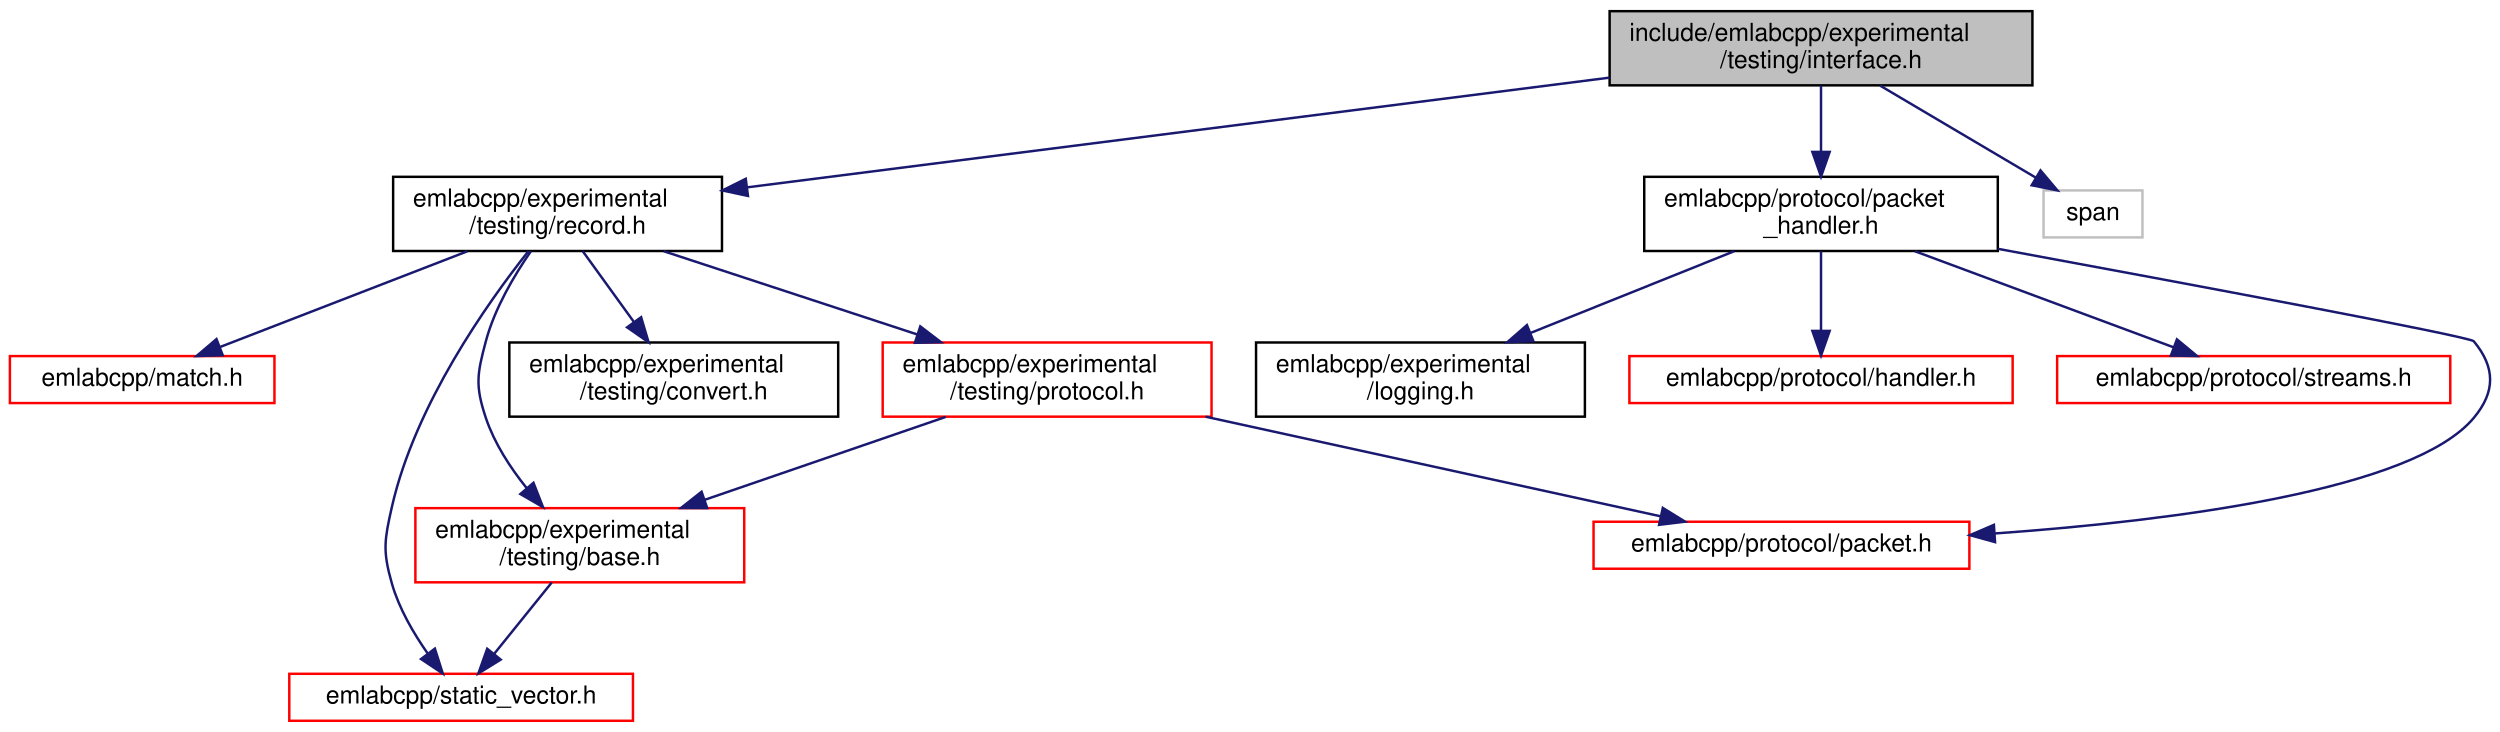
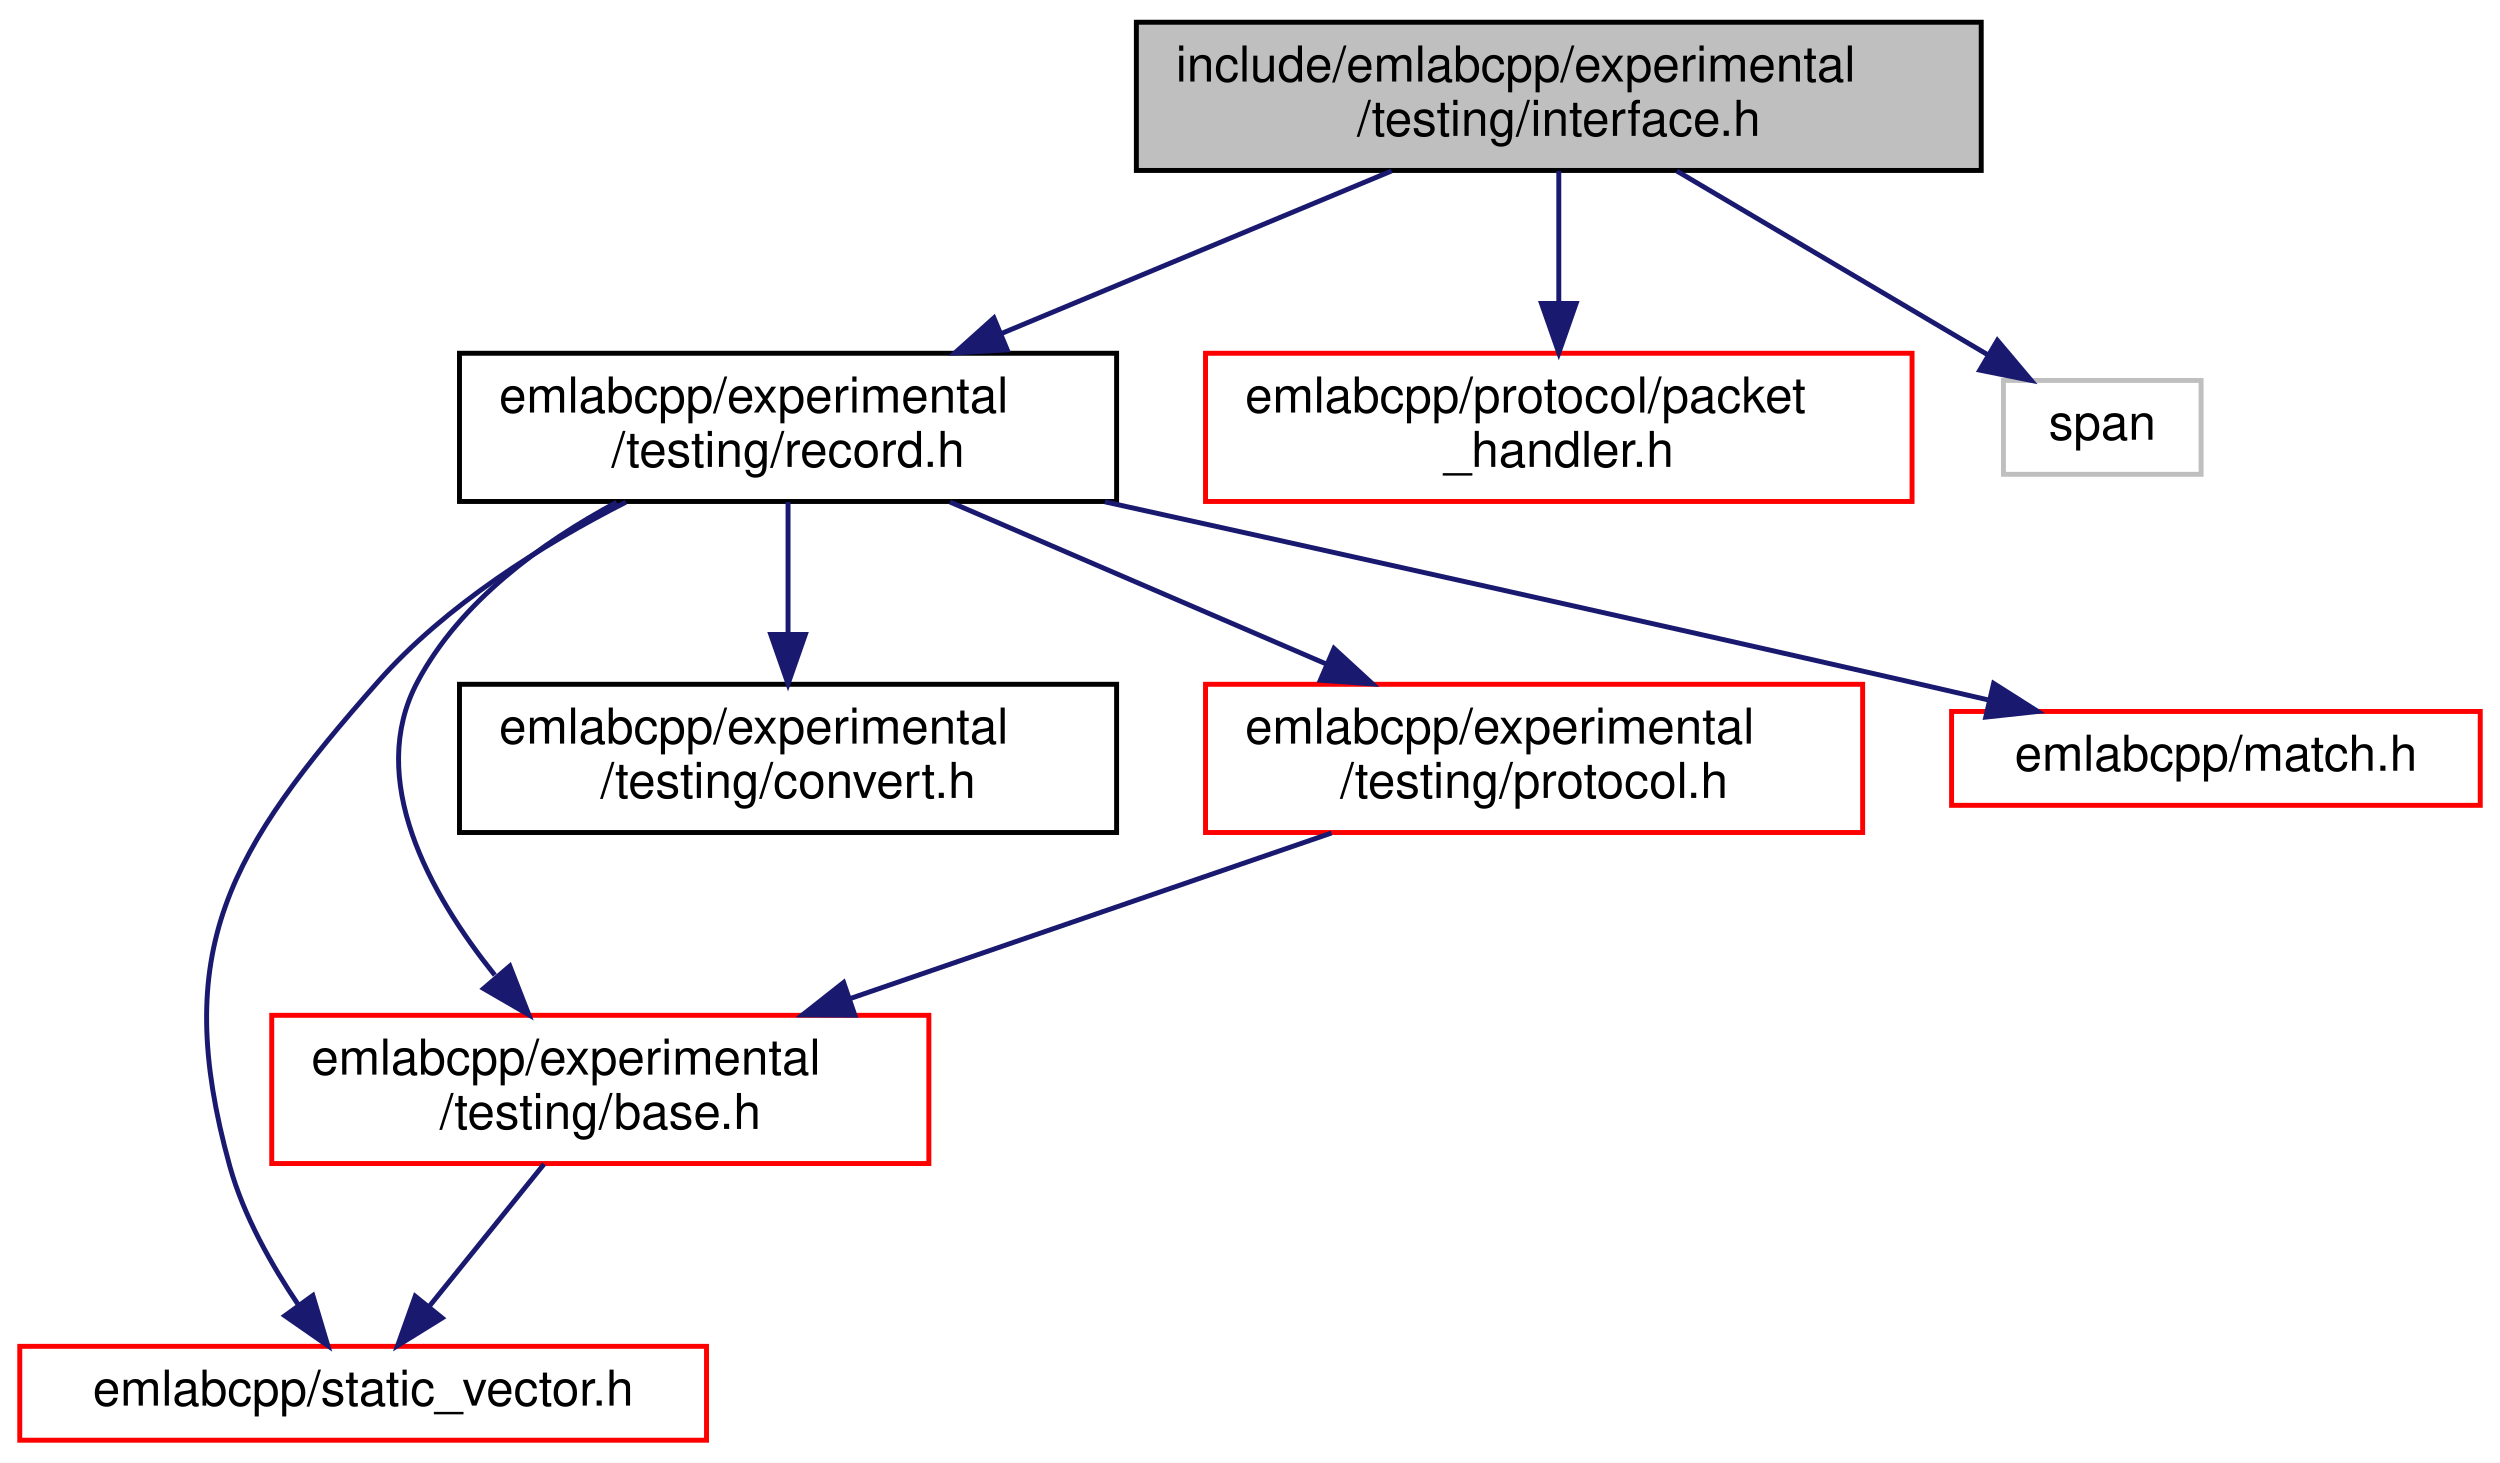
- <svg xmlns="http://www.w3.org/2000/svg" xmlns:xlink="http://www.w3.org/1999/xlink" width="1011pt" height="296pt" viewBox="0.00 0.00 1011.11 296.00">
+ <svg xmlns="http://www.w3.org/2000/svg" xmlns:xlink="http://www.w3.org/1999/xlink" width="506pt" height="296pt" viewBox="0.00 0.00 506.00 296.00">
  <g id="graph0" class="graph" transform="scale(1 1) rotate(0) translate(4 292)">
-     <polygon fill="white" stroke="transparent" points="-4,4 -4,-292 1007.11,-292 1007.11,4 -4,4" />
+     <polygon fill="white" stroke="transparent" points="-4,4 -4,-292 502,-292 502,4 -4,4" />
    <g id="node1" class="node">
      <g id="a_node1">
        <a xlink:title=" ">
-           <polygon fill="#bfbfbf" stroke="black" points="647,-257.5 647,-287.5 818,-287.5 818,-257.5 647,-257.5" />
-           <text text-anchor="start" x="655" y="-275.5" font-family="Helvetica,sans-Serif" font-size="10.00">include/emlabcpp/experimental</text>
-           <text text-anchor="middle" x="732.5" y="-264.5" font-family="Helvetica,sans-Serif" font-size="10.00">/testing/interface.h</text>
+           <polygon fill="#bfbfbf" stroke="black" points="226,-257.5 226,-287.5 397,-287.5 397,-257.5 226,-257.5" />
+           <text text-anchor="start" x="234" y="-275.5" font-family="Helvetica,sans-Serif" font-size="10.00">include/emlabcpp/experimental</text>
+           <text text-anchor="middle" x="311.5" y="-264.5" font-family="Helvetica,sans-Serif" font-size="10.00">/testing/interface.h</text>
        </a>
      </g>
    </g>
    <g id="node2" class="node">
      <g id="a_node2">
        <a xlink:href="record_8h.html" target="_top" xlink:title=" ">
-           <polygon fill="white" stroke="black" points="155,-190.5 155,-220.5 288,-220.5 288,-190.5 155,-190.5" />
-           <text text-anchor="start" x="163" y="-208.5" font-family="Helvetica,sans-Serif" font-size="10.00">emlabcpp/experimental</text>
-           <text text-anchor="middle" x="221.5" y="-197.5" font-family="Helvetica,sans-Serif" font-size="10.00">/testing/record.h</text>
+           <polygon fill="white" stroke="black" points="89,-190.5 89,-220.5 222,-220.5 222,-190.5 89,-190.5" />
+           <text text-anchor="start" x="97" y="-208.5" font-family="Helvetica,sans-Serif" font-size="10.00">emlabcpp/experimental</text>
+           <text text-anchor="middle" x="155.5" y="-197.5" font-family="Helvetica,sans-Serif" font-size="10.00">/testing/record.h</text>
        </a>
      </g>
    </g>
    <g id="edge1" class="edge">
-       <path fill="none" stroke="midnightblue" d="M646.97,-260.62C549.52,-248.22 391.69,-228.15 298.11,-216.24" />
-       <polygon fill="midnightblue" stroke="midnightblue" points="298.51,-212.77 288.14,-214.98 297.62,-219.71 298.51,-212.77" />
+       <path fill="none" stroke="midnightblue" d="M277.65,-257.4C254.45,-247.73 223.47,-234.82 198.52,-224.43" />
+       <polygon fill="midnightblue" stroke="midnightblue" points="199.86,-221.19 189.28,-220.58 197.17,-227.65 199.86,-221.19" />
+     </g>
+     <g id="node8" class="node">
+       <g id="a_node8">
+         <a xlink:href="packet__handler_8h.html" target="_top" xlink:title=" ">
+           <polygon fill="white" stroke="red" points="240,-190.5 240,-220.5 383,-220.5 383,-190.5 240,-190.5" />
+           <text text-anchor="start" x="248" y="-208.5" font-family="Helvetica,sans-Serif" font-size="10.00">emlabcpp/protocol/packet</text>
+           <text text-anchor="middle" x="311.5" y="-197.5" font-family="Helvetica,sans-Serif" font-size="10.00">_handler.h</text>
+         </a>
+       </g>
+     </g>
+     <g id="edge9" class="edge">
+       <path fill="none" stroke="midnightblue" d="M311.5,-257.4C311.5,-249.64 311.5,-239.81 311.5,-230.86" />
+       <polygon fill="midnightblue" stroke="midnightblue" points="315,-230.58 311.5,-220.58 308,-230.58 315,-230.58" />
    </g>
    <g id="node9" class="node">
      <g id="a_node9">
-         <a xlink:href="packet__handler_8h.html" target="_top" xlink:title=" ">
-           <polygon fill="white" stroke="black" points="661,-190.5 661,-220.5 804,-220.5 804,-190.5 661,-190.5" />
-           <text text-anchor="start" x="669" y="-208.5" font-family="Helvetica,sans-Serif" font-size="10.00">emlabcpp/protocol/packet</text>
-           <text text-anchor="middle" x="732.5" y="-197.5" font-family="Helvetica,sans-Serif" font-size="10.00">_handler.h</text>
+         <a xlink:title=" ">
+           <polygon fill="white" stroke="#bfbfbf" points="401.5,-196 401.5,-215 441.5,-215 441.5,-196 401.5,-196" />
+           <text text-anchor="middle" x="421.5" y="-203" font-family="Helvetica,sans-Serif" font-size="10.00">span</text>
        </a>
      </g>
    </g>
    <g id="edge10" class="edge">
-       <path fill="none" stroke="midnightblue" d="M732.5,-257.4C732.5,-249.64 732.5,-239.81 732.5,-230.86" />
-       <polygon fill="midnightblue" stroke="midnightblue" points="736,-230.58 732.5,-220.58 729,-230.58 736,-230.58" />
-     </g>
-     <g id="node13" class="node">
-       <g id="a_node13">
-         <a xlink:title=" ">
-           <polygon fill="white" stroke="#bfbfbf" points="822.5,-196 822.5,-215 862.5,-215 862.5,-196 822.5,-196" />
-           <text text-anchor="middle" x="842.5" y="-203" font-family="Helvetica,sans-Serif" font-size="10.00">span</text>
-         </a>
-       </g>
-     </g>
-     <g id="edge15" class="edge">
-       <path fill="none" stroke="midnightblue" d="M756.37,-257.4C775.07,-246.34 800.94,-231.06 819.43,-220.13" />
-       <polygon fill="midnightblue" stroke="midnightblue" points="821.27,-223.11 828.1,-215.01 817.71,-217.08 821.27,-223.11" />
+       <path fill="none" stroke="midnightblue" d="M335.37,-257.4C354.07,-246.34 379.94,-231.06 398.43,-220.13" />
+       <polygon fill="midnightblue" stroke="midnightblue" points="400.27,-223.11 407.1,-215.01 396.71,-217.08 400.27,-223.11" />
    </g>
    <g id="node3" class="node">
      <g id="a_node3">
        <a xlink:href="experimental_2testing_2base_8h.html" target="_top" xlink:title=" ">
-           <polygon fill="white" stroke="red" points="164,-56.5 164,-86.5 297,-86.5 297,-56.5 164,-56.5" />
-           <text text-anchor="start" x="172" y="-74.5" font-family="Helvetica,sans-Serif" font-size="10.00">emlabcpp/experimental</text>
-           <text text-anchor="middle" x="230.5" y="-63.5" font-family="Helvetica,sans-Serif" font-size="10.00">/testing/base.h</text>
+           <polygon fill="white" stroke="red" points="51,-56.5 51,-86.5 184,-86.5 184,-56.5 51,-56.5" />
+           <text text-anchor="start" x="59" y="-74.5" font-family="Helvetica,sans-Serif" font-size="10.00">emlabcpp/experimental</text>
+           <text text-anchor="middle" x="117.5" y="-63.5" font-family="Helvetica,sans-Serif" font-size="10.00">/testing/base.h</text>
        </a>
      </g>
    </g>
    <g id="edge2" class="edge">
-       <path fill="none" stroke="midnightblue" d="M210.69,-190.37C204.01,-180.71 196.04,-167.29 192.5,-154 188.95,-140.69 188.13,-136.07 192.5,-123 195.94,-112.7 202.41,-102.81 209.04,-94.56" />
-       <polygon fill="midnightblue" stroke="midnightblue" points="211.76,-96.76 215.62,-86.9 206.45,-92.2 211.76,-96.76" />
+       <path fill="none" stroke="midnightblue" d="M120.81,-190.34C105.54,-182.15 89.13,-170.21 80.5,-154 70.06,-134.38 82.84,-111.23 96.15,-94.63" />
+       <polygon fill="midnightblue" stroke="midnightblue" points="99.19,-96.47 103.04,-86.6 93.87,-91.91 99.19,-96.47" />
    </g>
    <g id="node4" class="node">
      <g id="a_node4">
        <a xlink:href="static__vector_8h.html" target="_top" xlink:title=" ">
-           <polygon fill="white" stroke="red" points="113,-0.5 113,-19.5 252,-19.5 252,-0.5 113,-0.5" />
-           <text text-anchor="middle" x="182.5" y="-7.5" font-family="Helvetica,sans-Serif" font-size="10.00">emlabcpp/static_vector.h</text>
+           <polygon fill="white" stroke="red" points="0,-0.5 0,-19.5 139,-19.5 139,-0.5 0,-0.5" />
+           <text text-anchor="middle" x="69.5" y="-7.5" font-family="Helvetica,sans-Serif" font-size="10.00">emlabcpp/static_vector.h</text>
        </a>
      </g>
    </g>
-     <g id="edge9" class="edge">
-       <path fill="none" stroke="midnightblue" d="M209.76,-190.48C193.17,-169.57 163.84,-128.22 154.5,-87 151.46,-73.56 150.71,-69.25 154.5,-56 157.4,-45.84 163.33,-35.75 168.99,-27.7" />
-       <polygon fill="midnightblue" stroke="midnightblue" points="171.88,-29.69 175.09,-19.59 166.28,-25.48 171.88,-29.69" />
+     <g id="edge8" class="edge">
+       <path fill="none" stroke="midnightblue" d="M122.68,-190.37C105.92,-181.83 86.22,-169.56 72.5,-154 42.38,-119.83 30.34,-99.9 42.5,-56 45.29,-45.92 51.01,-35.83 56.47,-27.77" />
+       <polygon fill="midnightblue" stroke="midnightblue" points="59.32,-29.79 62.35,-19.64 53.65,-25.69 59.32,-29.79" />
    </g>
    <g id="node5" class="node">
      <g id="a_node5">
        <a xlink:href="experimental_2testing_2convert_8h.html" target="_top" xlink:title=" ">
-           <polygon fill="white" stroke="black" points="202,-123.5 202,-153.5 335,-153.5 335,-123.5 202,-123.5" />
-           <text text-anchor="start" x="210" y="-141.5" font-family="Helvetica,sans-Serif" font-size="10.00">emlabcpp/experimental</text>
-           <text text-anchor="middle" x="268.5" y="-130.5" font-family="Helvetica,sans-Serif" font-size="10.00">/testing/convert.h</text>
+           <polygon fill="white" stroke="black" points="89,-123.5 89,-153.5 222,-153.5 222,-123.5 89,-123.5" />
+           <text text-anchor="start" x="97" y="-141.5" font-family="Helvetica,sans-Serif" font-size="10.00">emlabcpp/experimental</text>
+           <text text-anchor="middle" x="155.5" y="-130.5" font-family="Helvetica,sans-Serif" font-size="10.00">/testing/convert.h</text>
        </a>
      </g>
    </g>
    <g id="edge4" class="edge">
-       <path fill="none" stroke="midnightblue" d="M231.7,-190.4C237.73,-182.05 245.52,-171.29 252.37,-161.81" />
-       <polygon fill="midnightblue" stroke="midnightblue" points="255.3,-163.73 258.32,-153.58 249.63,-159.63 255.3,-163.73" />
+       <path fill="none" stroke="midnightblue" d="M155.5,-190.4C155.5,-182.64 155.5,-172.81 155.5,-163.86" />
+       <polygon fill="midnightblue" stroke="midnightblue" points="159,-163.58 155.5,-153.58 152,-163.58 159,-163.58" />
    </g>
    <g id="node6" class="node">
      <g id="a_node6">
        <a xlink:href="experimental_2testing_2protocol_8h.html" target="_top" xlink:title=" ">
-           <polygon fill="white" stroke="red" points="353,-123.5 353,-153.5 486,-153.5 486,-123.5 353,-123.5" />
-           <text text-anchor="start" x="361" y="-141.5" font-family="Helvetica,sans-Serif" font-size="10.00">emlabcpp/experimental</text>
-           <text text-anchor="middle" x="419.5" y="-130.5" font-family="Helvetica,sans-Serif" font-size="10.00">/testing/protocol.h</text>
+           <polygon fill="white" stroke="red" points="240,-123.5 240,-153.5 373,-153.5 373,-123.5 240,-123.5" />
+           <text text-anchor="start" x="248" y="-141.5" font-family="Helvetica,sans-Serif" font-size="10.00">emlabcpp/experimental</text>
+           <text text-anchor="middle" x="306.5" y="-130.5" font-family="Helvetica,sans-Serif" font-size="10.00">/testing/protocol.h</text>
        </a>
      </g>
    </g>
    <g id="edge5" class="edge">
-       <path fill="none" stroke="midnightblue" d="M264.46,-190.4C294.56,-180.52 334.96,-167.25 366.98,-156.74" />
-       <polygon fill="midnightblue" stroke="midnightblue" points="368.21,-160.02 376.62,-153.58 366.03,-153.37 368.21,-160.02" />
-     </g>
-     <g id="node8" class="node">
-       <g id="a_node8">
-         <a xlink:href="match_8h.html" target="_top" xlink:title=" ">
-           <polygon fill="white" stroke="red" points="0,-129 0,-148 107,-148 107,-129 0,-129" />
-           <text text-anchor="middle" x="53.5" y="-136" font-family="Helvetica,sans-Serif" font-size="10.00">emlabcpp/match.h</text>
-         </a>
-       </g>
-     </g>
-     <g id="edge8" class="edge">
-       <path fill="none" stroke="midnightblue" d="M185.05,-190.4C155.18,-178.84 113.35,-162.66 84.94,-151.66" />
-       <polygon fill="midnightblue" stroke="midnightblue" points="86.08,-148.35 75.49,-148.01 83.55,-154.88 86.08,-148.35" />
-     </g>
-     <g id="edge3" class="edge">
-       <path fill="none" stroke="midnightblue" d="M219.12,-56.4C212.15,-47.75 203.19,-36.64 195.87,-27.58" />
-       <polygon fill="midnightblue" stroke="midnightblue" points="198.49,-25.24 189.48,-19.66 193.04,-29.64 198.49,-25.24" />
-     </g>
-     <g id="edge6" class="edge">
-       <path fill="none" stroke="midnightblue" d="M378.49,-123.4C349.88,-113.56 311.53,-100.37 281.03,-89.88" />
-       <polygon fill="midnightblue" stroke="midnightblue" points="282.02,-86.52 271.43,-86.58 279.75,-93.14 282.02,-86.52" />
+       <path fill="none" stroke="midnightblue" d="M188.26,-190.4C210.62,-180.77 240.44,-167.94 264.54,-157.56" />
+       <polygon fill="midnightblue" stroke="midnightblue" points="266,-160.75 273.8,-153.58 263.23,-154.32 266,-160.75" />
    </g>
    <g id="node7" class="node">
      <g id="a_node7">
-         <a xlink:href="packet_8h.html" target="_top" xlink:title=" ">
-           <polygon fill="white" stroke="red" points="640.5,-62 640.5,-81 792.5,-81 792.5,-62 640.5,-62" />
-           <text text-anchor="middle" x="716.5" y="-69" font-family="Helvetica,sans-Serif" font-size="10.00">emlabcpp/protocol/packet.h</text>
+         <a xlink:href="match_8h.html" target="_top" xlink:title=" ">
+           <polygon fill="white" stroke="red" points="391,-129 391,-148 498,-148 498,-129 391,-129" />
+           <text text-anchor="middle" x="444.5" y="-136" font-family="Helvetica,sans-Serif" font-size="10.00">emlabcpp/match.h</text>
        </a>
      </g>
    </g>
    <g id="edge7" class="edge">
-       <path fill="none" stroke="midnightblue" d="M483.58,-123.48C538.78,-111.4 617.28,-94.21 667.56,-83.21" />
-       <polygon fill="midnightblue" stroke="midnightblue" points="668.51,-86.59 677.53,-81.03 667.01,-79.75 668.51,-86.59" />
+       <path fill="none" stroke="midnightblue" d="M219.63,-190.43C265.12,-180.4 327.59,-166.53 382.5,-154 387.62,-152.83 392.98,-151.6 398.31,-150.36" />
+       <polygon fill="midnightblue" stroke="midnightblue" points="399.51,-153.68 408.45,-148 397.92,-146.86 399.51,-153.68" />
    </g>
-     <g id="edge13" class="edge">
-       <path fill="none" stroke="midnightblue" d="M804.09,-191.37C881.73,-177.05 994.94,-155.89 996.5,-154 1005.28,-143.38 1005.34,-133.57 996.5,-123 972.11,-93.82 875.73,-81.47 802.8,-76.26" />
-       <polygon fill="midnightblue" stroke="midnightblue" points="802.89,-72.76 792.68,-75.57 802.42,-79.74 802.89,-72.76" />
+     <g id="edge3" class="edge">
+       <path fill="none" stroke="midnightblue" d="M106.12,-56.4C99.15,-47.75 90.19,-36.64 82.87,-27.58" />
+       <polygon fill="midnightblue" stroke="midnightblue" points="85.49,-25.24 76.48,-19.66 80.04,-29.64 85.49,-25.24" />
    </g>
-     <g id="node10" class="node">
-       <g id="a_node10">
-         <a xlink:href="logging_8h.html" target="_top" xlink:title=" ">
-           <polygon fill="white" stroke="black" points="504,-123.5 504,-153.5 637,-153.5 637,-123.5 504,-123.5" />
-           <text text-anchor="start" x="512" y="-141.5" font-family="Helvetica,sans-Serif" font-size="10.00">emlabcpp/experimental</text>
-           <text text-anchor="middle" x="570.5" y="-130.5" font-family="Helvetica,sans-Serif" font-size="10.00">/logging.h</text>
-         </a>
-       </g>
-     </g>
-     <g id="edge11" class="edge">
-       <path fill="none" stroke="midnightblue" d="M697.35,-190.4C673.25,-180.73 641.09,-167.82 615.18,-157.43" />
-       <polygon fill="midnightblue" stroke="midnightblue" points="616.17,-154.05 605.58,-153.58 613.56,-160.55 616.17,-154.05" />
-     </g>
-     <g id="node11" class="node">
-       <g id="a_node11">
-         <a xlink:href="handler_8h.html" target="_top" xlink:title=" ">
-           <polygon fill="white" stroke="red" points="655,-129 655,-148 810,-148 810,-129 655,-129" />
-           <text text-anchor="middle" x="732.5" y="-136" font-family="Helvetica,sans-Serif" font-size="10.00">emlabcpp/protocol/handler.h</text>
-         </a>
-       </g>
-     </g>
-     <g id="edge12" class="edge">
-       <path fill="none" stroke="midnightblue" d="M732.5,-190.4C732.5,-181.06 732.5,-168.71 732.5,-158.52" />
-       <polygon fill="midnightblue" stroke="midnightblue" points="736,-158.19 732.5,-148.19 729,-158.19 736,-158.19" />
-     </g>
-     <g id="node12" class="node">
-       <g id="a_node12">
-         <a xlink:href="streams_8h.html" target="_top" xlink:title=" ">
-           <polygon fill="white" stroke="red" points="828,-129 828,-148 987,-148 987,-129 828,-129" />
-           <text text-anchor="middle" x="907.5" y="-136" font-family="Helvetica,sans-Serif" font-size="10.00">emlabcpp/protocol/streams.h</text>
-         </a>
-       </g>
-     </g>
-     <g id="edge14" class="edge">
-       <path fill="none" stroke="midnightblue" d="M770.47,-190.4C801.72,-178.79 845.54,-162.51 875.14,-151.52" />
-       <polygon fill="midnightblue" stroke="midnightblue" points="876.44,-154.77 884.6,-148.01 874,-148.21 876.44,-154.77" />
+     <g id="edge6" class="edge">
+       <path fill="none" stroke="midnightblue" d="M265.49,-123.4C236.88,-113.56 198.53,-100.37 168.03,-89.88" />
+       <polygon fill="midnightblue" stroke="midnightblue" points="169.02,-86.52 158.43,-86.58 166.75,-93.14 169.02,-86.52" />
    </g>
  </g>
</svg>
